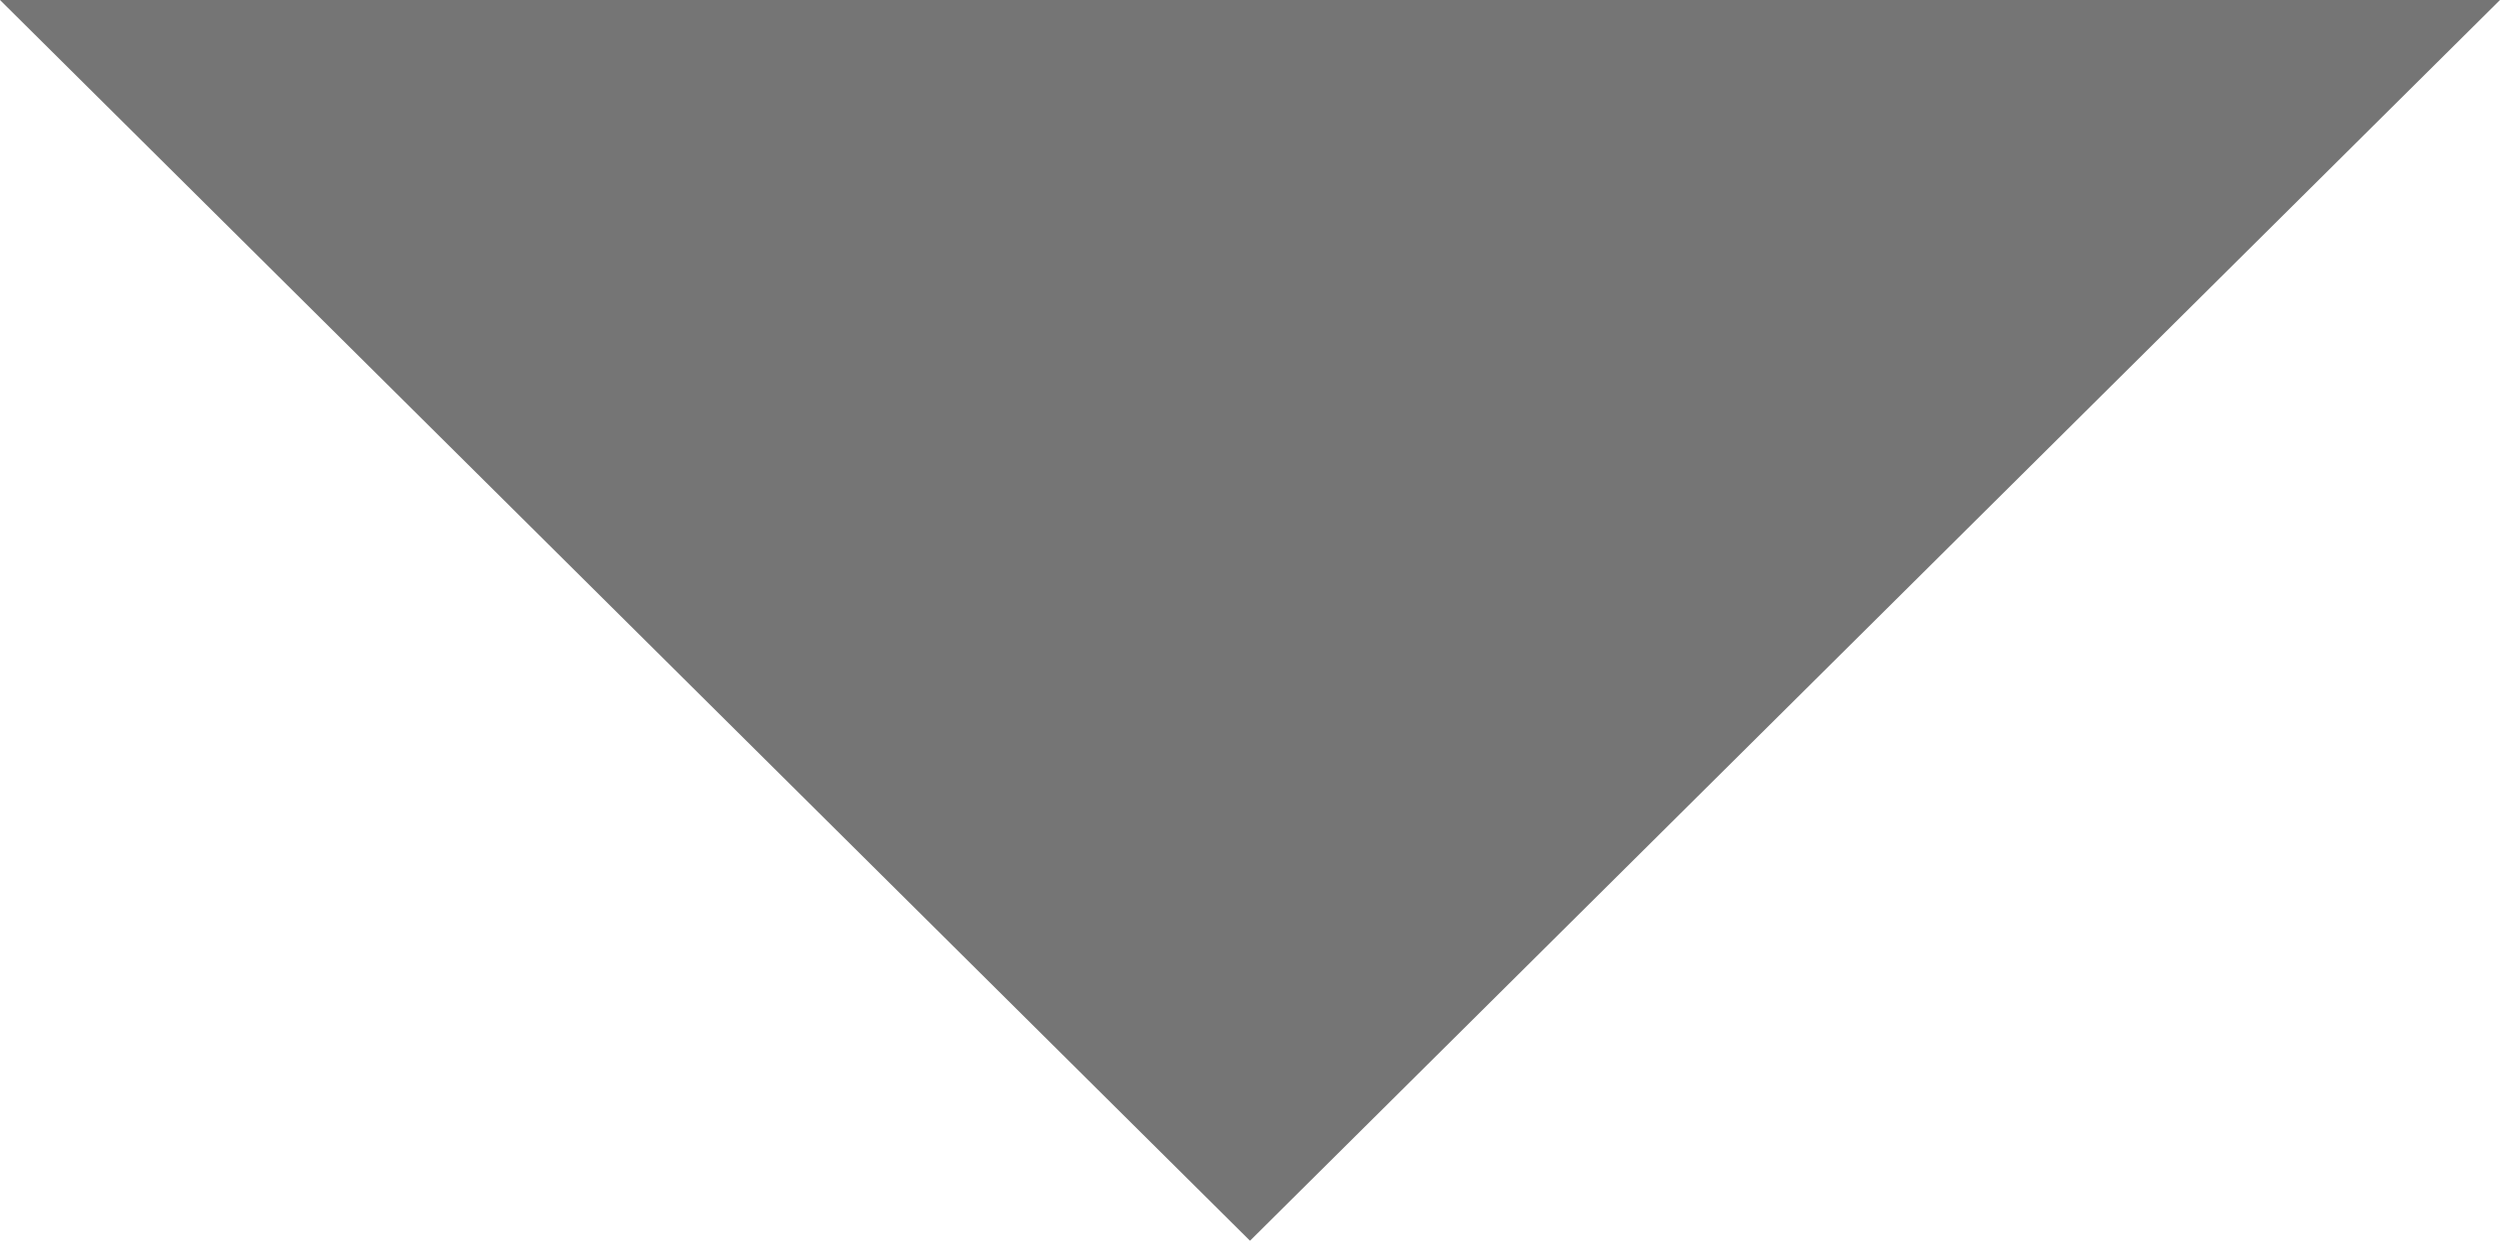
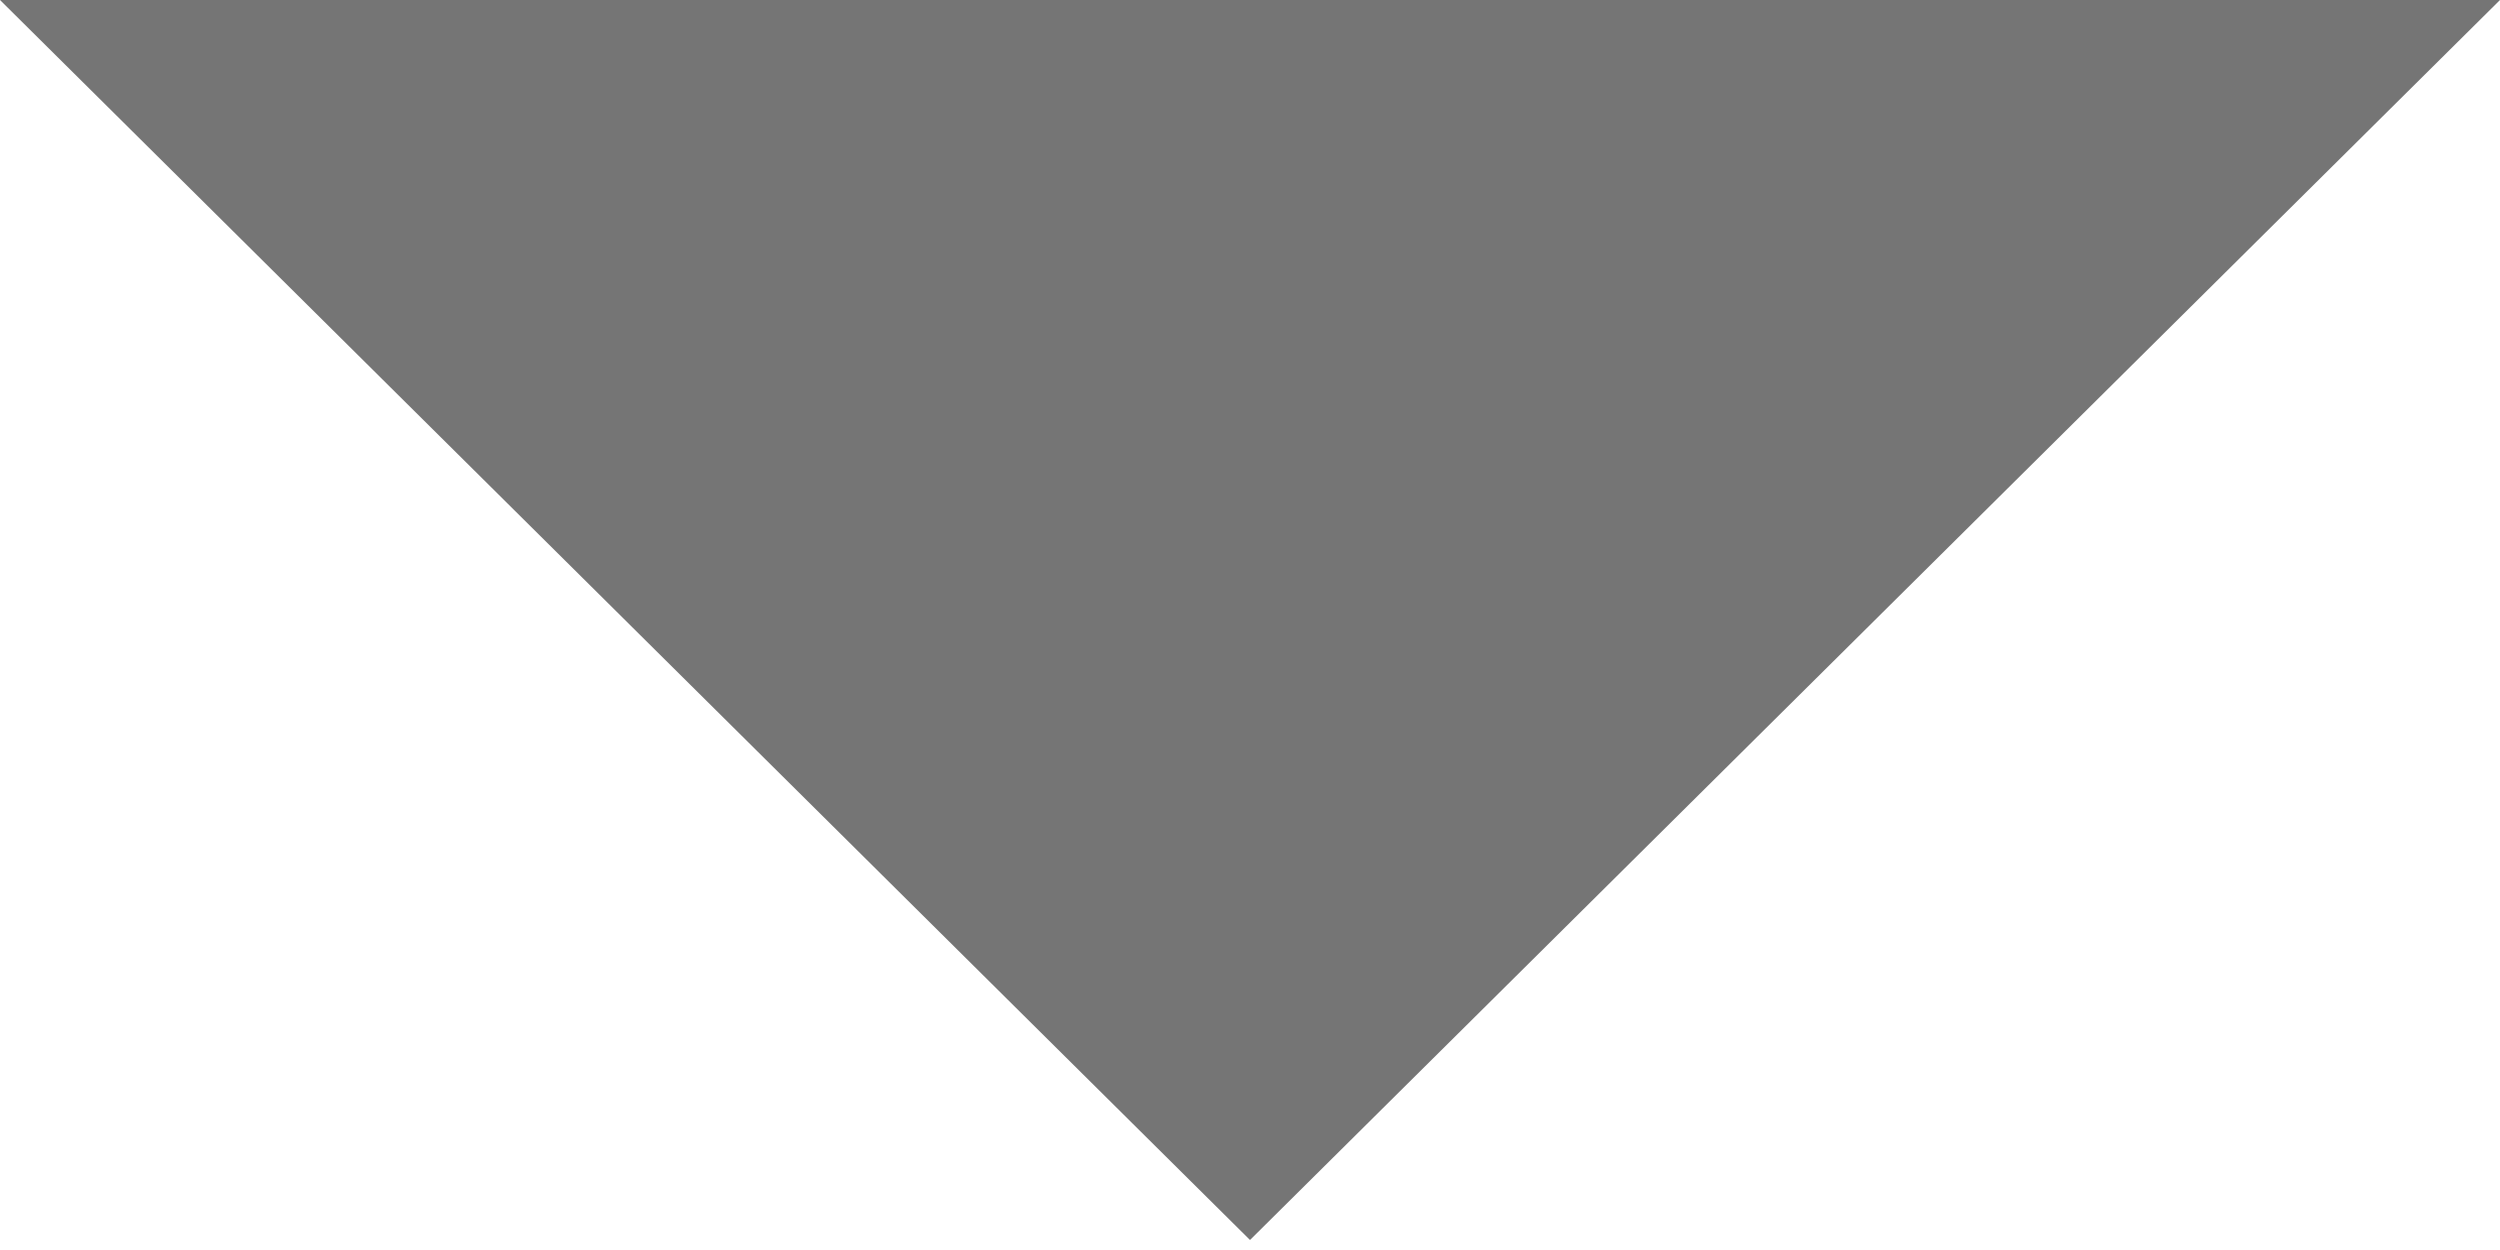
- <svg xmlns="http://www.w3.org/2000/svg" width="10" height="5" viewBox="0 0 10 5" fill="none">
-   <path d="M0 0L5 4.963L10 0H0Z" fill="black" fill-opacity="0.54" />
+ <svg xmlns="http://www.w3.org/2000/svg" width="10" height="5" fill="none" viewBox="0 0 10 5">
+   <path fill="#000" fill-opacity=".54" d="m0 0 5 4.96L10 0z" />
</svg>
